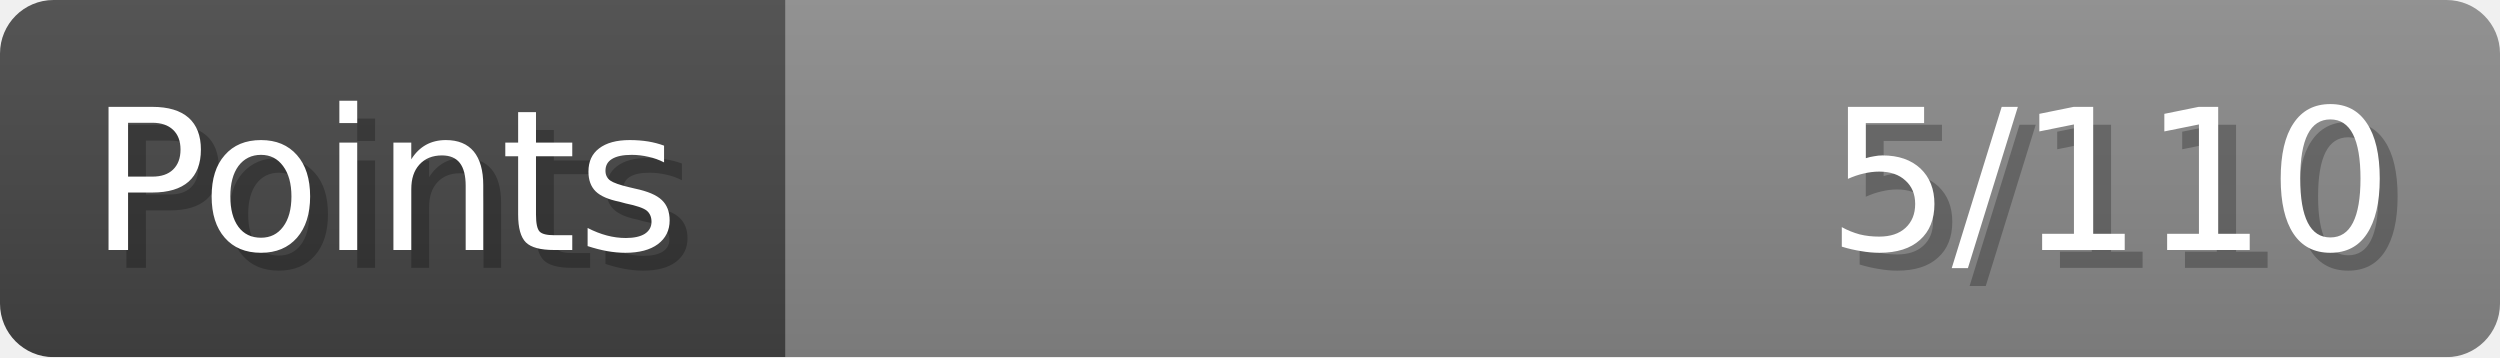
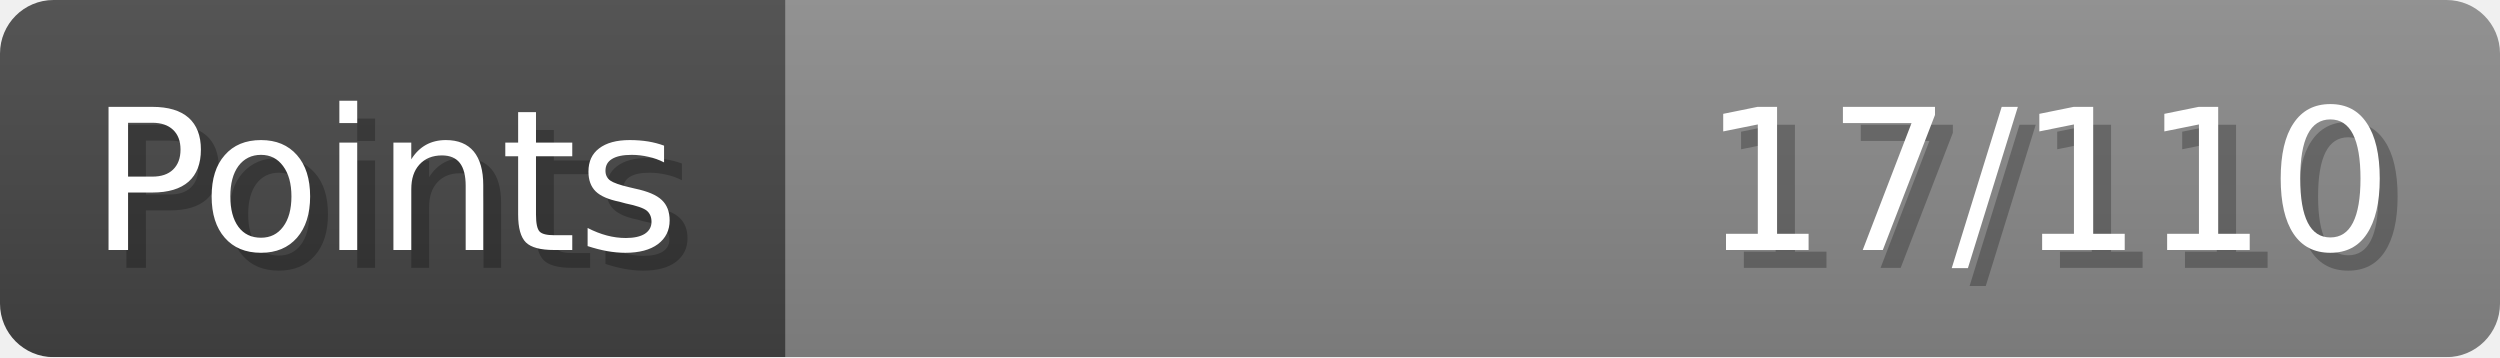
- <svg xmlns="http://www.w3.org/2000/svg" width="140px" height="20px" role="img" aria-label="Points: 5/110">
+ <svg xmlns="http://www.w3.org/2000/svg" width="140px" height="20px" role="img" aria-label="Points: 17/110">
  <linearGradient id="a" x2="0" y2="100%">
    <stop offset="0" stop-opacity=".1" stop-color="#EEE" />
    <stop offset="1" stop-opacity=".1" />
  </linearGradient>
  <mask id="m">
    <rect width="100%" height="100%" rx="3" fill="#FFF" />
  </mask>
  <g mask="url(#m)">
    <rect x="0" y="0" width="44" height="20" fill="#444" />
    <svg x="44" y="0" width="96" height="20">
      <rect width="100%" height="100%" fill="#888888" />
      <rect width="0%" height="100%" fill="#33CC11" transform="">
-         <animate attributeName="width" begin="0.5s" dur="600ms" from="0%" to="4%" repeatCount="1" fill="freeze" calcMode="spline" keyTimes="0; 1" keySplines="0.3, 0.61, 0.355, 1" />
+         <animate attributeName="width" begin="0.5s" dur="600ms" from="0%" to="15%" repeatCount="1" fill="freeze" calcMode="spline" keyTimes="0; 1" keySplines="0.3, 0.61, 0.355, 1" />
      </rect>
    </svg>
    <rect width="140" height="20" fill="url(#a)" />
  </g>
  <g aria-hidden="true" font-size="11" font-family="Verdana, DejaVu Sans, sans-serif" fill="#FFFFFF">
    <text x="6" y="15" fill="#000" opacity="0.25">Points</text>
    <text x="5" y="14">Points</text>
-     <text x="135" y="15" fill="#000" opacity="0.25" text-anchor="end">5/110</text>
-     <text x="134" y="14" text-anchor="end">5/110</text>
+     <text x="135" y="15" fill="#000" opacity="0.25" text-anchor="end">17/110</text>
+     <text x="134" y="14" text-anchor="end">17/110</text>
  </g>
</svg>
